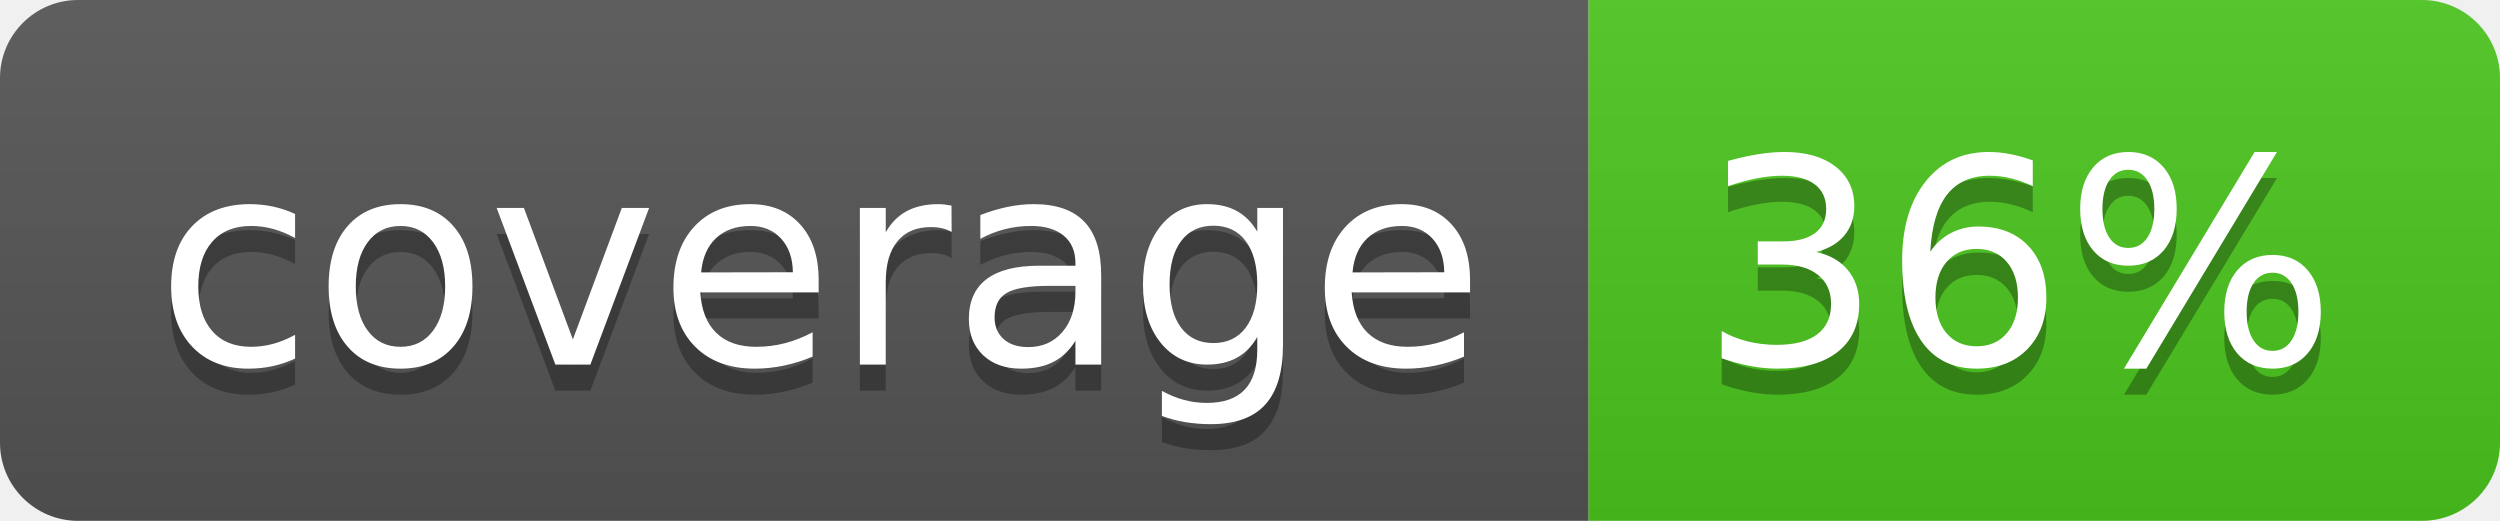
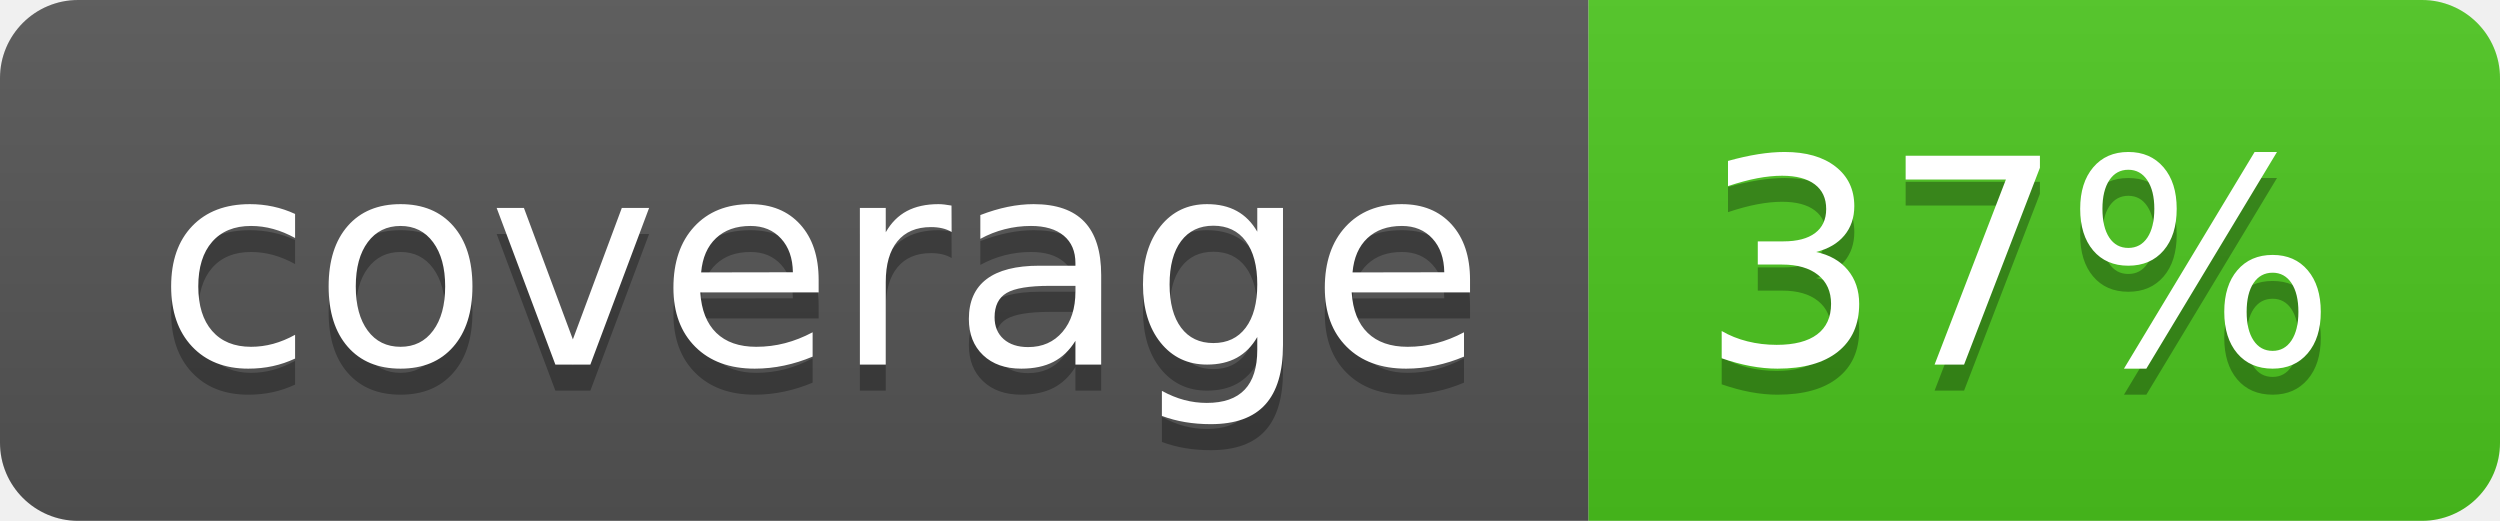
<svg xmlns="http://www.w3.org/2000/svg" width="96" height="20">
  <linearGradient id="b" x2="0" y2="100%">
    <stop offset="0" stop-color="#bbb" stop-opacity=".1" />
    <stop offset="1" stop-opacity=".1" />
  </linearGradient>
  <clipPath id="a">
    <rect width="96" height="20" rx="3" fill="#fff" />
  </clipPath>
  <g clip-path="url(#a)">
    <path fill="#555" d="M0 0h61v20H0z" />
    <path fill="#4CC61E" d="M61 0h35v20H61z" />
    <path fill="url(#b)" d="M0 0h96v20H0z" />
  </g>
  <g fill="#fff" text-anchor="middle" font-family="DejaVu Sans,Verdana,Geneva,sans-serif" font-size="110">
    <text x="315" y="150" fill="#010101" fill-opacity=".3" transform="scale(.1)" textLength="510">coverage</text>
    <text x="315" y="140" transform="scale(.1)" textLength="510">coverage</text>
-     <text x="775" y="150" fill="#010101" fill-opacity=".3" transform="scale(.1)" textLength="250">36%</text>
-     <text x="775" y="140" transform="scale(.1)" textLength="250">36%</text>
+     <text x="775" y="150" fill="#010101" fill-opacity=".3" transform="scale(.1)" textLength="250">37%</text>
+     <text x="775" y="140" transform="scale(.1)" textLength="250">37%</text>
  </g>
</svg>
